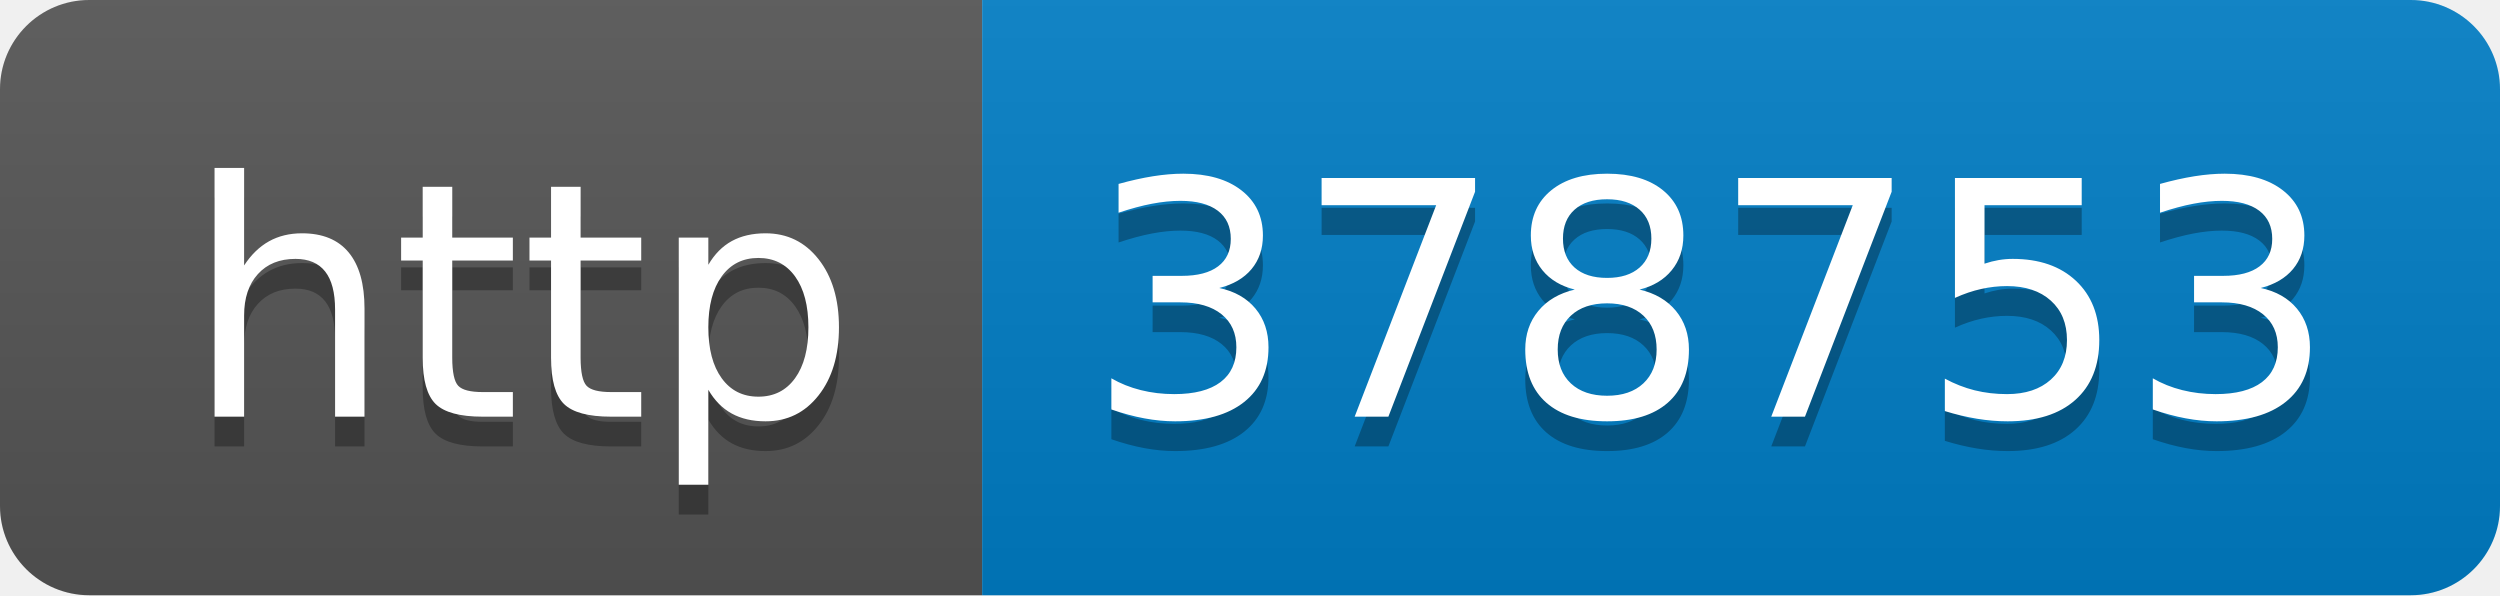
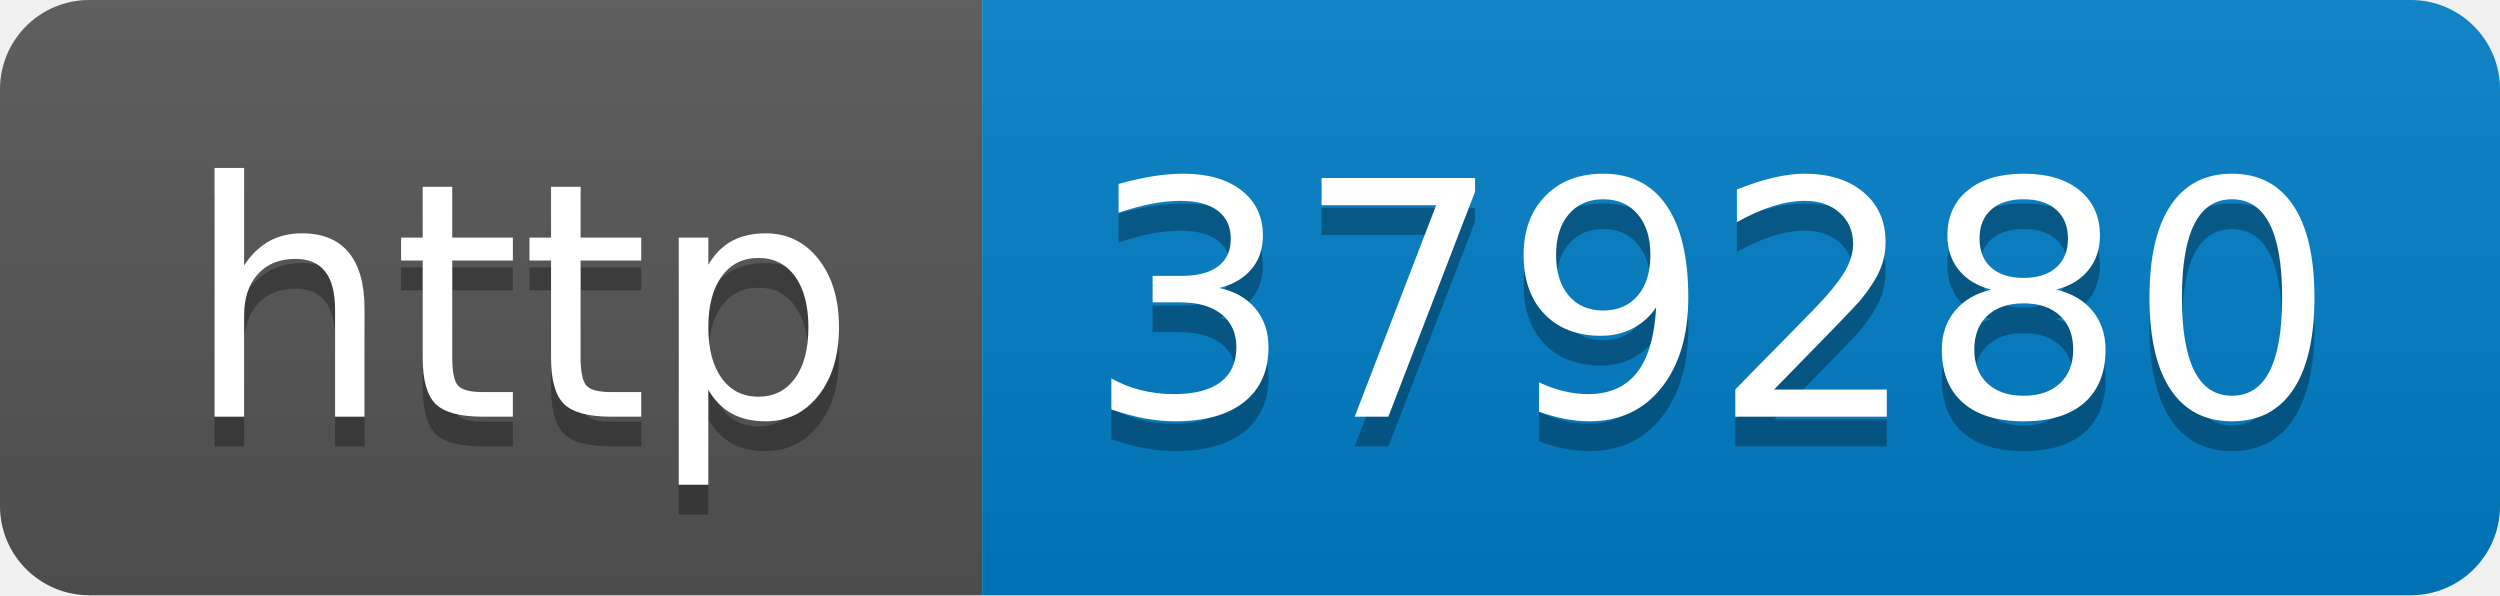
- <svg xmlns="http://www.w3.org/2000/svg" width="84" height="20" role="img" aria-label="http: 378753">
+ <svg xmlns="http://www.w3.org/2000/svg" width="84" height="20" role="img" aria-label="http: 379280">
  <linearGradient id="s" x2="0" y2="100%">
    <stop offset="0" stop-color="#bbb" stop-opacity=".1" />
    <stop offset="1" stop-opacity=".1" />
  </linearGradient>
  <clipPath id="r">
    <rect width="84" height="20" rx="3" fill="#fff" />
  </clipPath>
  <g clip-path="url(#r)">
    <rect width="33" height="20" fill="#555" />
    <rect x="33" width="51" height="20" fill="#007ec6" />
    <rect width="84" height="20" fill="url(#s)" />
  </g>
  <g fill="#fff" text-anchor="middle" font-family="Verdana,Geneva,DejaVu Sans,sans-serif" text-rendering="geometricPrecision" font-size="110">
    <text aria-hidden="true" x="175" y="150" fill="#010101" fill-opacity=".3" transform="scale(.1)" textLength="230">http</text>
    <text x="175" y="140" transform="scale(.1)" fill="#fff" textLength="230">http</text>
-     <text aria-hidden="true" x="575" y="150" fill="#010101" fill-opacity=".3" transform="scale(.1)" textLength="410">378753</text>
-     <text x="575" y="140" transform="scale(.1)" fill="#fff" textLength="410">378753</text>
+     <text aria-hidden="true" x="575" y="150" fill="#010101" fill-opacity=".3" transform="scale(.1)" textLength="410">379280</text>
+     <text x="575" y="140" transform="scale(.1)" fill="#fff" textLength="410">379280</text>
  </g>
</svg>
